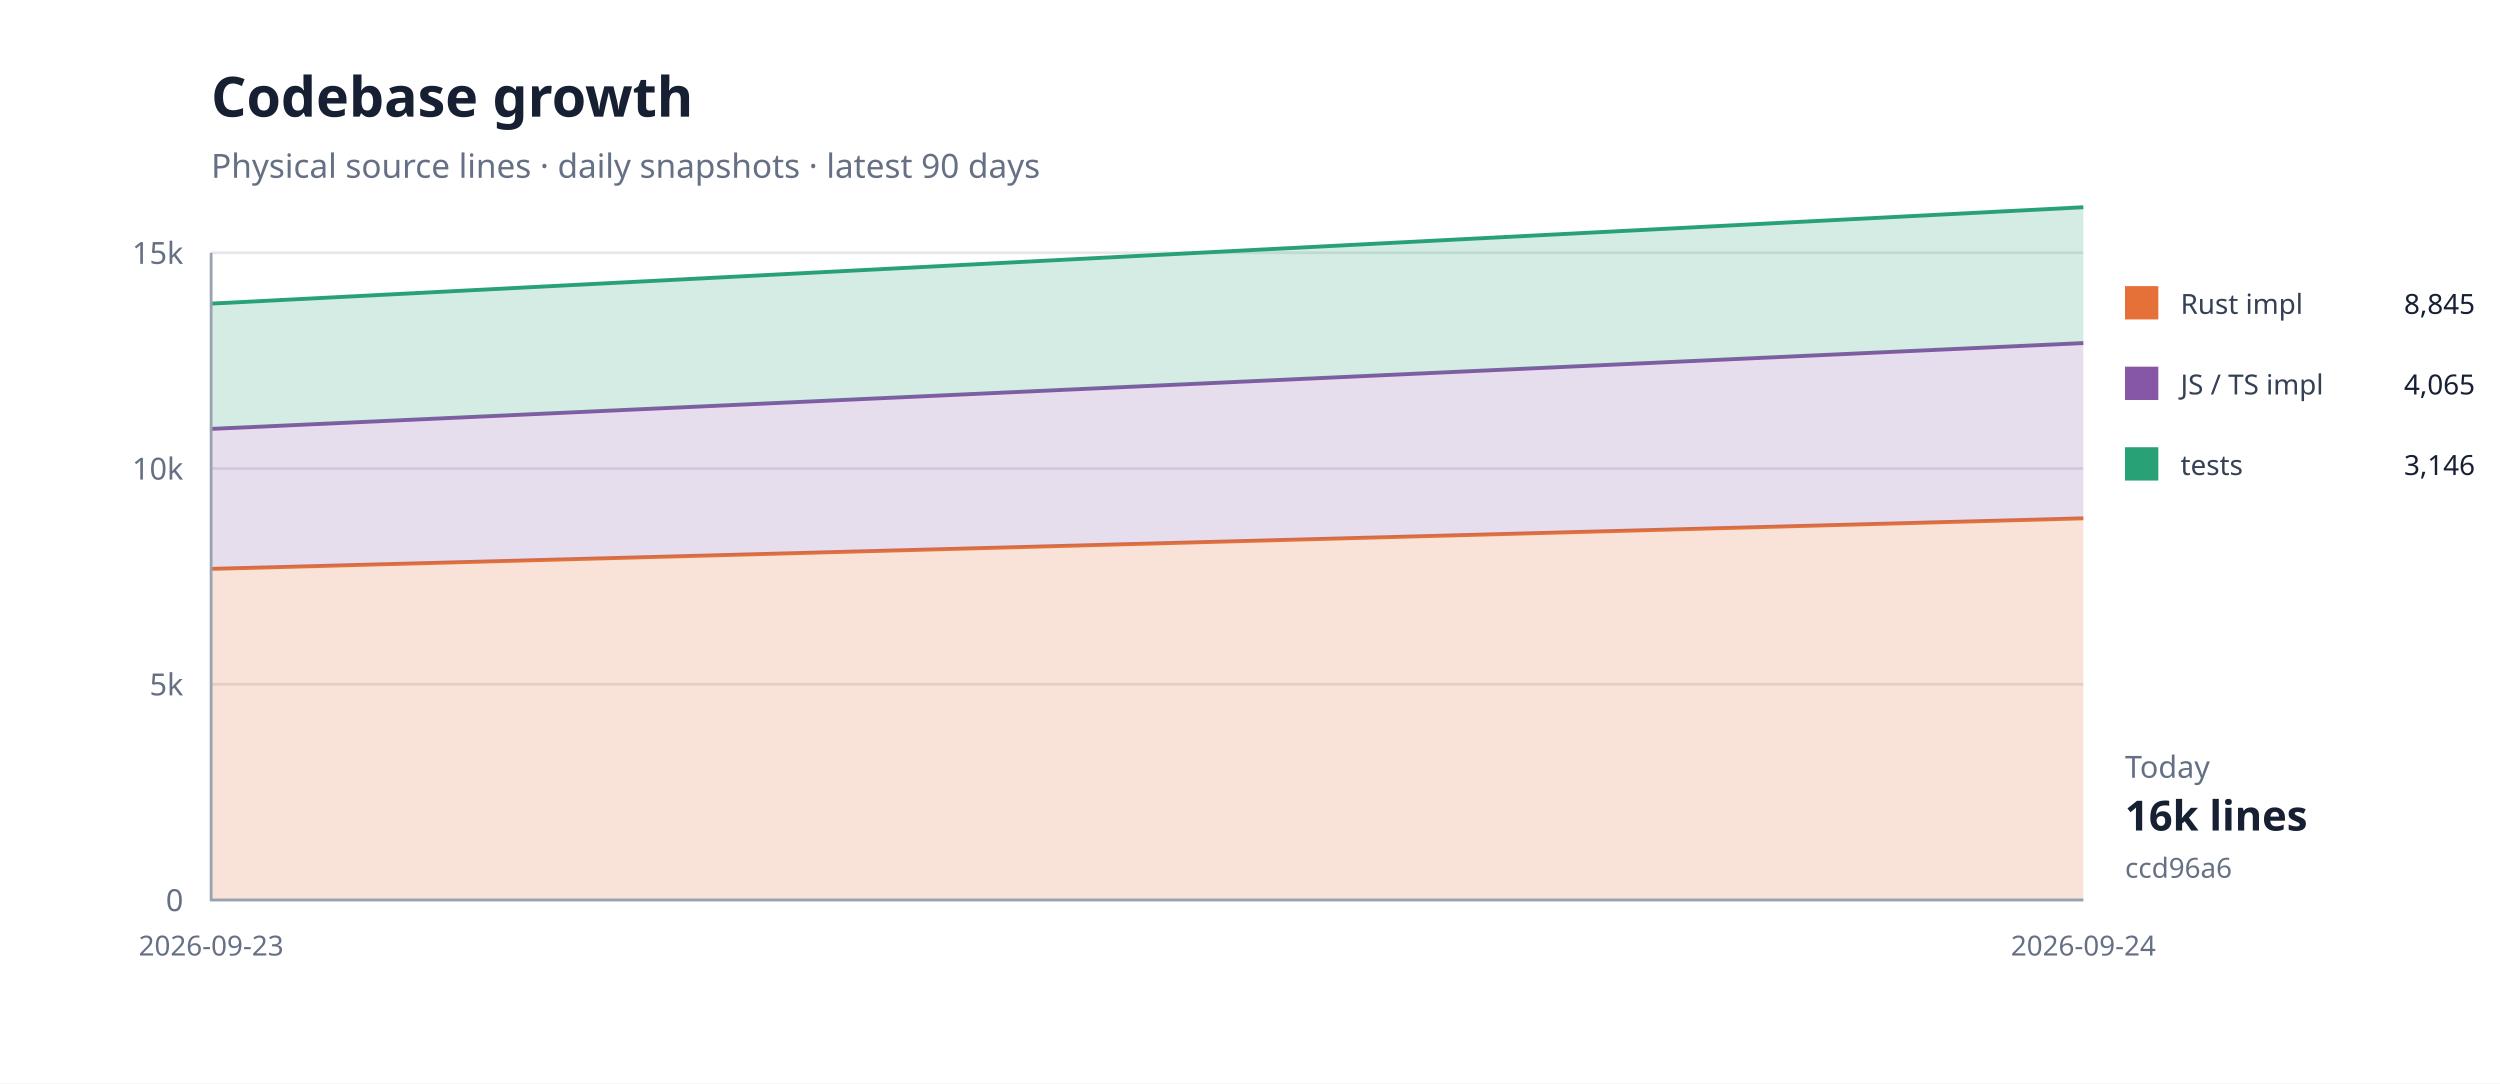
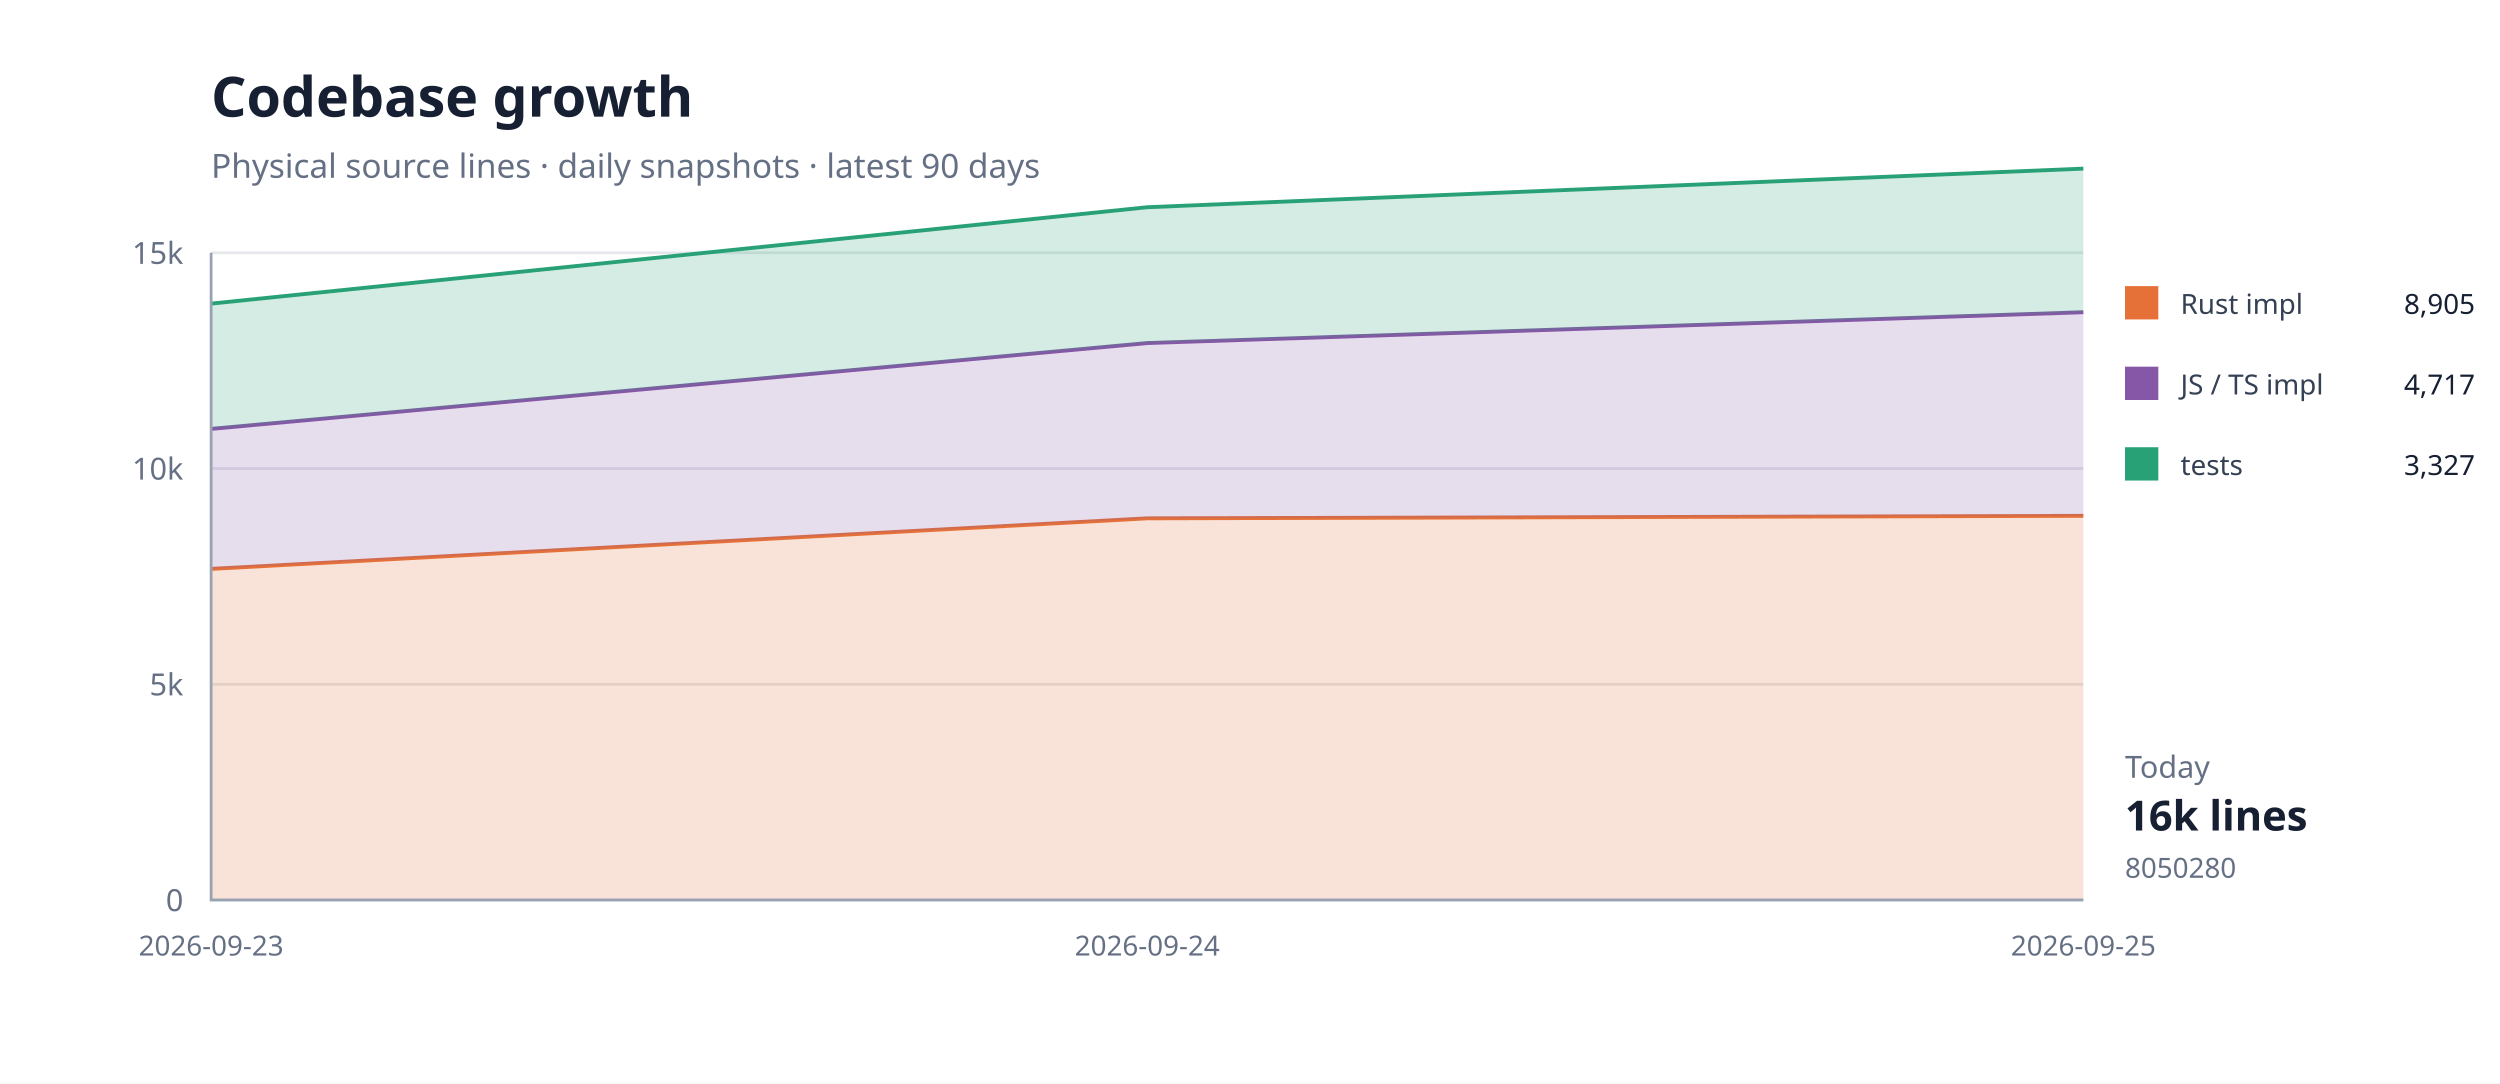
<svg xmlns="http://www.w3.org/2000/svg" width="900" height="390" viewBox="0 0 900 390">
  <rect width="100%" height="100%" fill="#fff" />
  <path d="M76 324H750" stroke="#e5e7eb" />
  <text x="66" y="328" text-anchor="end" font-family="system-ui,sans-serif" font-size="11" fill="#667085">0</text>
  <path d="M76 246.333H750" stroke="#e5e7eb" />
  <text x="66" y="250.333" text-anchor="end" font-family="system-ui,sans-serif" font-size="11" fill="#667085">5k</text>
  <path d="M76 168.667H750" stroke="#e5e7eb" />
  <text x="66" y="172.667" text-anchor="end" font-family="system-ui,sans-serif" font-size="11" fill="#667085">10k</text>
  <path d="M76 91H750" stroke="#e5e7eb" />
  <text x="66" y="95" text-anchor="end" font-family="system-ui,sans-serif" font-size="11" fill="#667085">15k</text>
-   <path d="M76.0,204.8 L750.0,186.6 L750.0,324.0 L76.0,324.0 Z" fill="#e5703833" />
-   <path d="M76.0,204.8 L750.0,186.6" fill="none" stroke="#e57038" stroke-width="1.4" />
-   <path d="M76.0,154.4 L750.0,123.5 L750.0,186.6 L76.0,204.8 Z" fill="#8657a633" />
-   <path d="M76.0,154.4 L750.0,123.5" fill="none" stroke="#8657a6" stroke-width="1.4" />
-   <path d="M76.0,109.3 L750.0,74.6 L750.0,123.5 L76.0,154.4 Z" fill="#28a17633" />
-   <path d="M76.0,109.3 L750.0,74.6" fill="none" stroke="#28a176" stroke-width="1.4" />
+   <path d="M76.0,204.8 L413.0,186.6 L750.0,185.7 L750.0,324.0 L413.0,324.0 L76.0,324.0 Z" fill="#e5703833" />
+   <path d="M76.0,204.8 L413.0,186.6 L750.0,185.7" fill="none" stroke="#e57038" stroke-width="1.4" />
+   <path d="M76.0,154.4 L413.0,123.5 L750.0,112.4 L750.0,185.7 L413.0,186.6 L76.0,204.8 Z" fill="#8657a633" />
+   <path d="M76.0,154.4 L413.0,123.5 L750.0,112.4" fill="none" stroke="#8657a6" stroke-width="1.4" />
+   <path d="M76.0,109.3 L413.0,74.6 L750.0,60.7 L750.0,112.4 L413.0,123.5 L76.0,154.4 Z" fill="#28a17633" />
+   <path d="M76.0,109.3 L413.0,74.6 L750.0,60.7" fill="none" stroke="#28a176" stroke-width="1.4" />
  <path d="M76 91V324H750" fill="none" stroke="#98a2b3" />
  <text x="76" y="344" text-anchor="middle" font-family="system-ui,sans-serif" font-size="10" fill="#667085">2026-09-23</text>
-   <text x="750" y="344" text-anchor="middle" font-family="system-ui,sans-serif" font-size="10" fill="#667085">2026-09-24</text>
+   <text x="413" y="344" text-anchor="middle" font-family="system-ui,sans-serif" font-size="10" fill="#667085">2026-09-24</text>
+   <text x="750" y="344" text-anchor="middle" font-family="system-ui,sans-serif" font-size="10" fill="#667085">2026-09-25</text>
  <text x="76" y="42" font-family="system-ui,sans-serif" font-size="20" font-weight="700" fill="#172033">Codebase growth</text>
  <text x="76" y="64" font-family="system-ui,sans-serif" font-size="12" fill="#667085">Physical source lines · daily snapshots · latest 90 days</text>
  <rect x="765" y="103" width="12" height="12" fill="#e57038" />
  <text x="785" y="113" font-family="system-ui,sans-serif" font-size="10" fill="#344054">Rust impl</text>
-   <text x="891" y="113" text-anchor="end" font-family="system-ui,sans-serif" font-size="10" fill="#172033">8,845</text>
+   <text x="891" y="113" text-anchor="end" font-family="system-ui,sans-serif" font-size="10" fill="#172033">8,905</text>
  <rect x="765" y="132" width="12" height="12" fill="#8657a6" />
  <text x="785" y="142" font-family="system-ui,sans-serif" font-size="10" fill="#344054">JS / TS impl</text>
-   <text x="891" y="142" text-anchor="end" font-family="system-ui,sans-serif" font-size="10" fill="#172033">4,065</text>
+   <text x="891" y="142" text-anchor="end" font-family="system-ui,sans-serif" font-size="10" fill="#172033">4,717</text>
  <rect x="765" y="161" width="12" height="12" fill="#28a176" />
  <text x="785" y="171" font-family="system-ui,sans-serif" font-size="10" fill="#344054">tests</text>
-   <text x="891" y="171" text-anchor="end" font-family="system-ui,sans-serif" font-size="10" fill="#172033">3,146</text>
+   <text x="891" y="171" text-anchor="end" font-family="system-ui,sans-serif" font-size="10" fill="#172033">3,327</text>
  <text x="765" y="280" font-family="system-ui,sans-serif" font-size="11" fill="#667085">Today</text>
  <text x="765" y="299" font-family="system-ui,sans-serif" font-size="15" font-weight="700" fill="#172033">16k lines</text>
-   <text x="765" y="316" font-family="system-ui,sans-serif" font-size="10" fill="#667085">ccd96a6</text>
+   <text x="765" y="316" font-family="system-ui,sans-serif" font-size="10" fill="#667085">8050280</text>
</svg>
